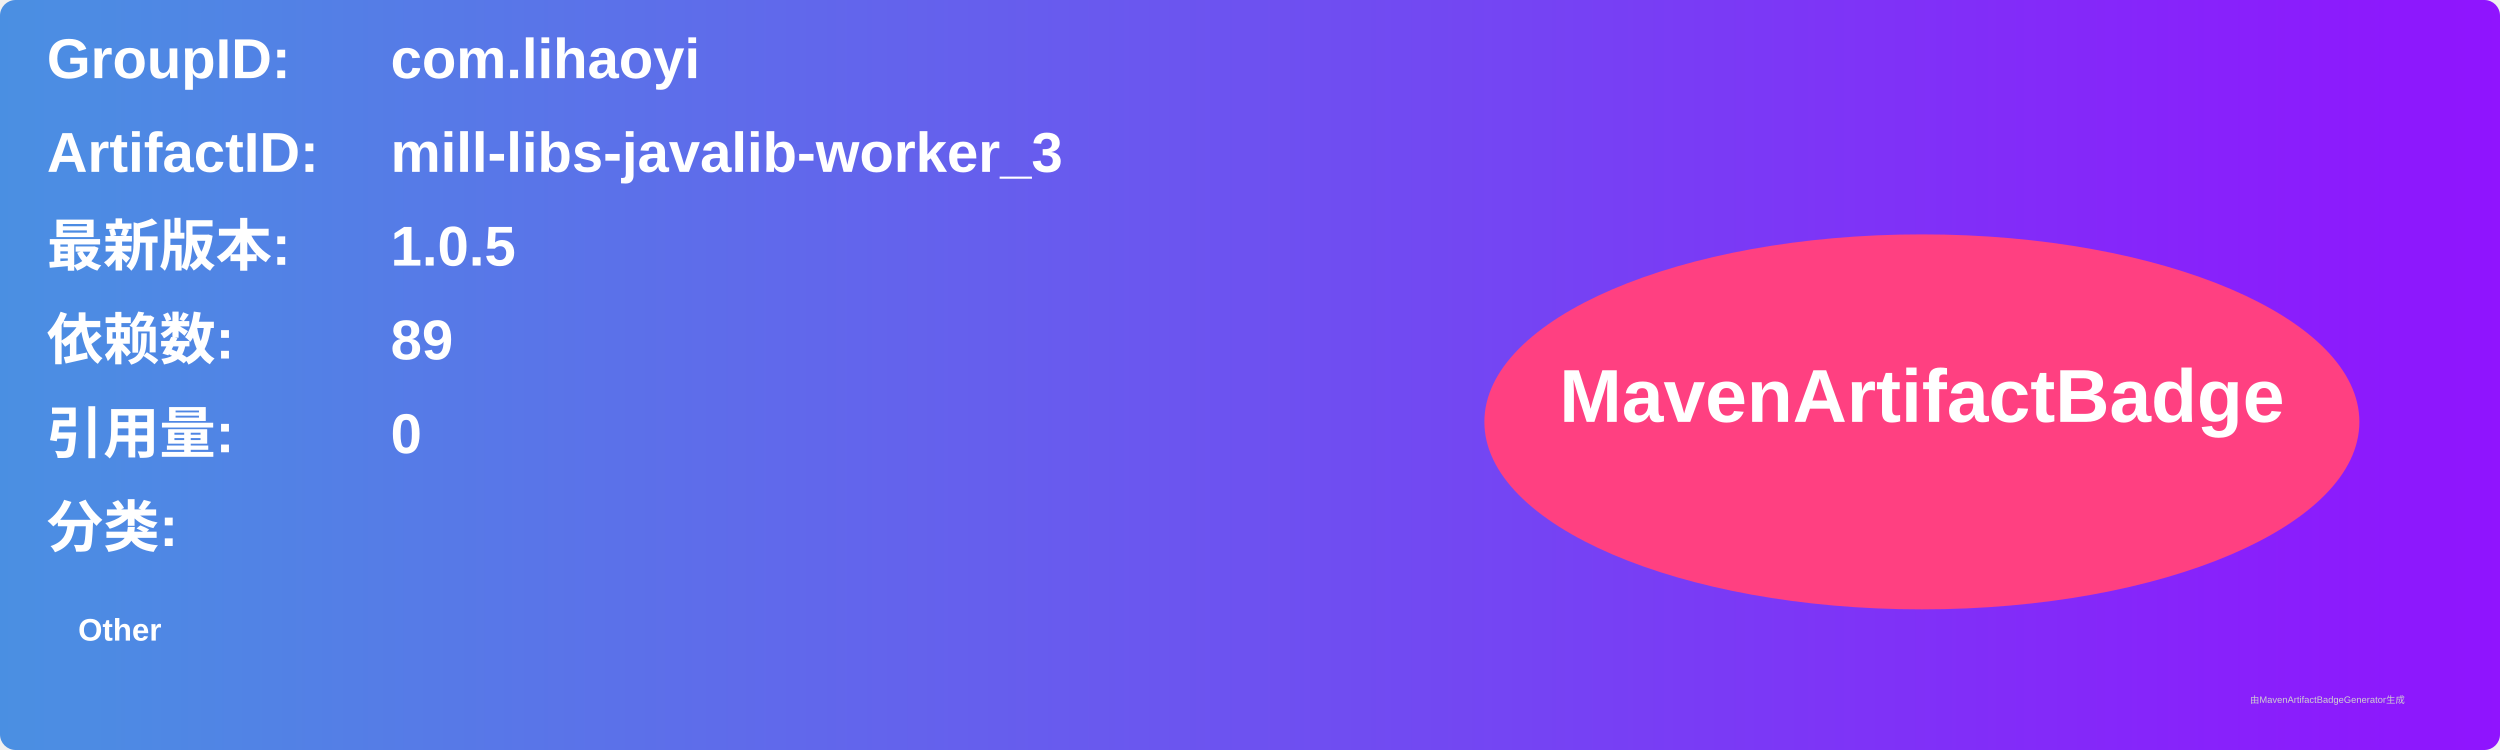
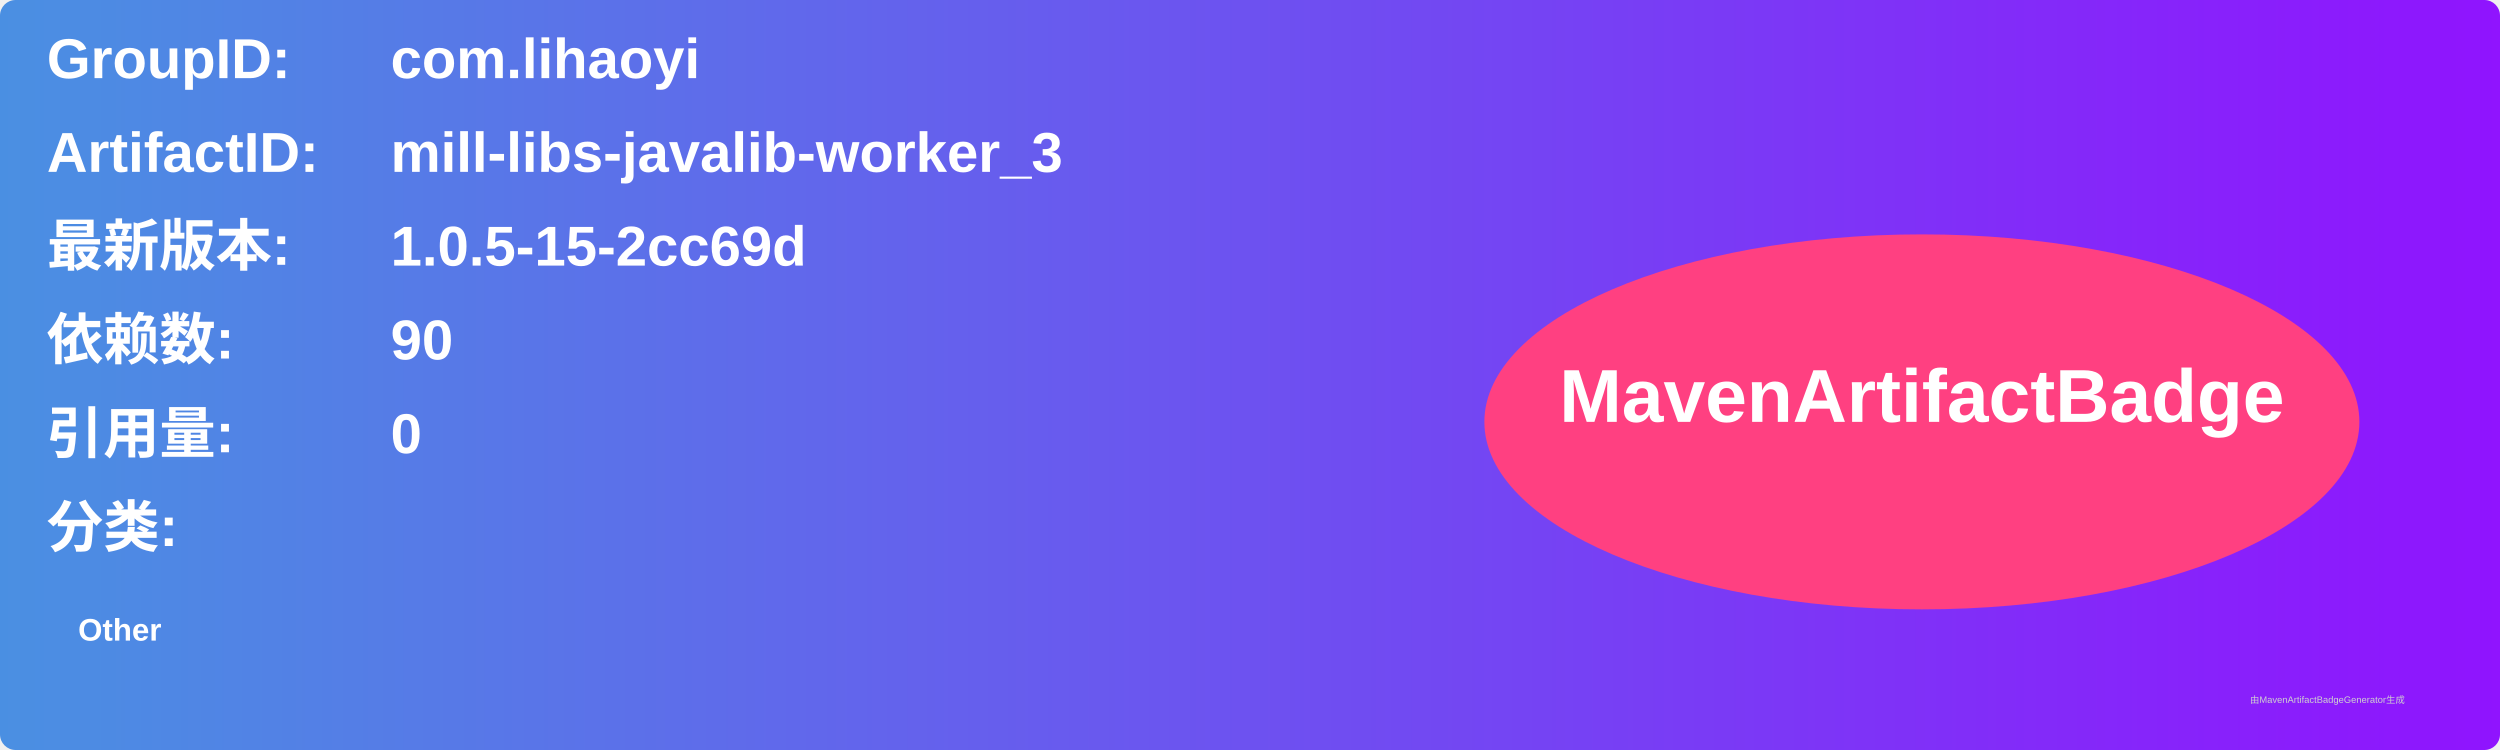
<svg xmlns="http://www.w3.org/2000/svg" width="800" height="240" viewBox="0 0 800 240">
  <linearGradient id="grad" x1="0%" y1="0%" x2="100%" y2="0%">
    <stop offset="0%" stop-color="#4a90e2" />
    <stop offset="100%" stop-color="#9013fe" />
  </linearGradient>
  <rect width="100%" height="100%" rx="5" ry="5" fill="url(#grad)" />
  <g transform="translate(15, 15)">
    <text x="0" y="10" font-family="Arial" font-size="18" fill="white" font-weight="bold" width="260">GroupID:</text>
    <text x="110" y="10" font-family="Arial" font-size="18" fill="white" font-weight="bold" width="460">com.lihaoyi</text>
    <text x="0" y="40" font-family="Arial" font-size="18" fill="white" font-weight="bold" width="260">ArtifactID:</text>
    <text x="110" y="40" font-family="Arial" font-size="18" fill="white" font-weight="bold" width="460">mill-libs-javalib-worker_3</text>
    <text x="0" y="70" font-family="Arial" font-size="18" fill="white" font-weight="bold">最新版本:</text>
    <text x="110" y="70" font-family="Arial" font-size="18" fill="white" font-weight="bold">
-       <tspan font-weight="bold">1.0.5</tspan>
+       <tspan font-weight="bold">1.0.5-15-2cc69d</tspan>
    </text>
    <text x="0" y="100" font-family="Arial" font-size="18" fill="white" font-weight="bold">依赖数: </text>
    <text x="110" y="100" font-family="Arial" font-size="18" fill="white">
-       <tspan font-weight="bold">89</tspan>
+       <tspan font-weight="bold">90</tspan>
    </text>
    <text x="0" y="130" font-family="Arial" font-size="18" fill="white" font-weight="bold">引用量: </text>
    <text x="110" y="130" font-family="Arial" font-size="18" fill="white">
      <tspan font-weight="bold">0</tspan>
    </text>
    <text x="0" y="160" font-family="Arial" font-size="18" fill="white" font-weight="bold">分类:</text>
    <text x="10" y="190" font-family="Arial" font-size="10" fill="white">
      <tspan font-weight="bold">Other</tspan>
    </text>
    <ellipse cx="600" cy="120" rx="140" ry="60" fill="#ff4081" />
    <text x="600" y="120" text-anchor="middle" font-family="Arial" font-size="24" fill="white" font-weight="bold">MavenArtifactBadge</text>
  </g>
  <text x="720" y="225" font-family="Arial" font-size="3" fill="#d0d0d0">由MavenArtifactBadgeGenerator生成</text>
</svg>
